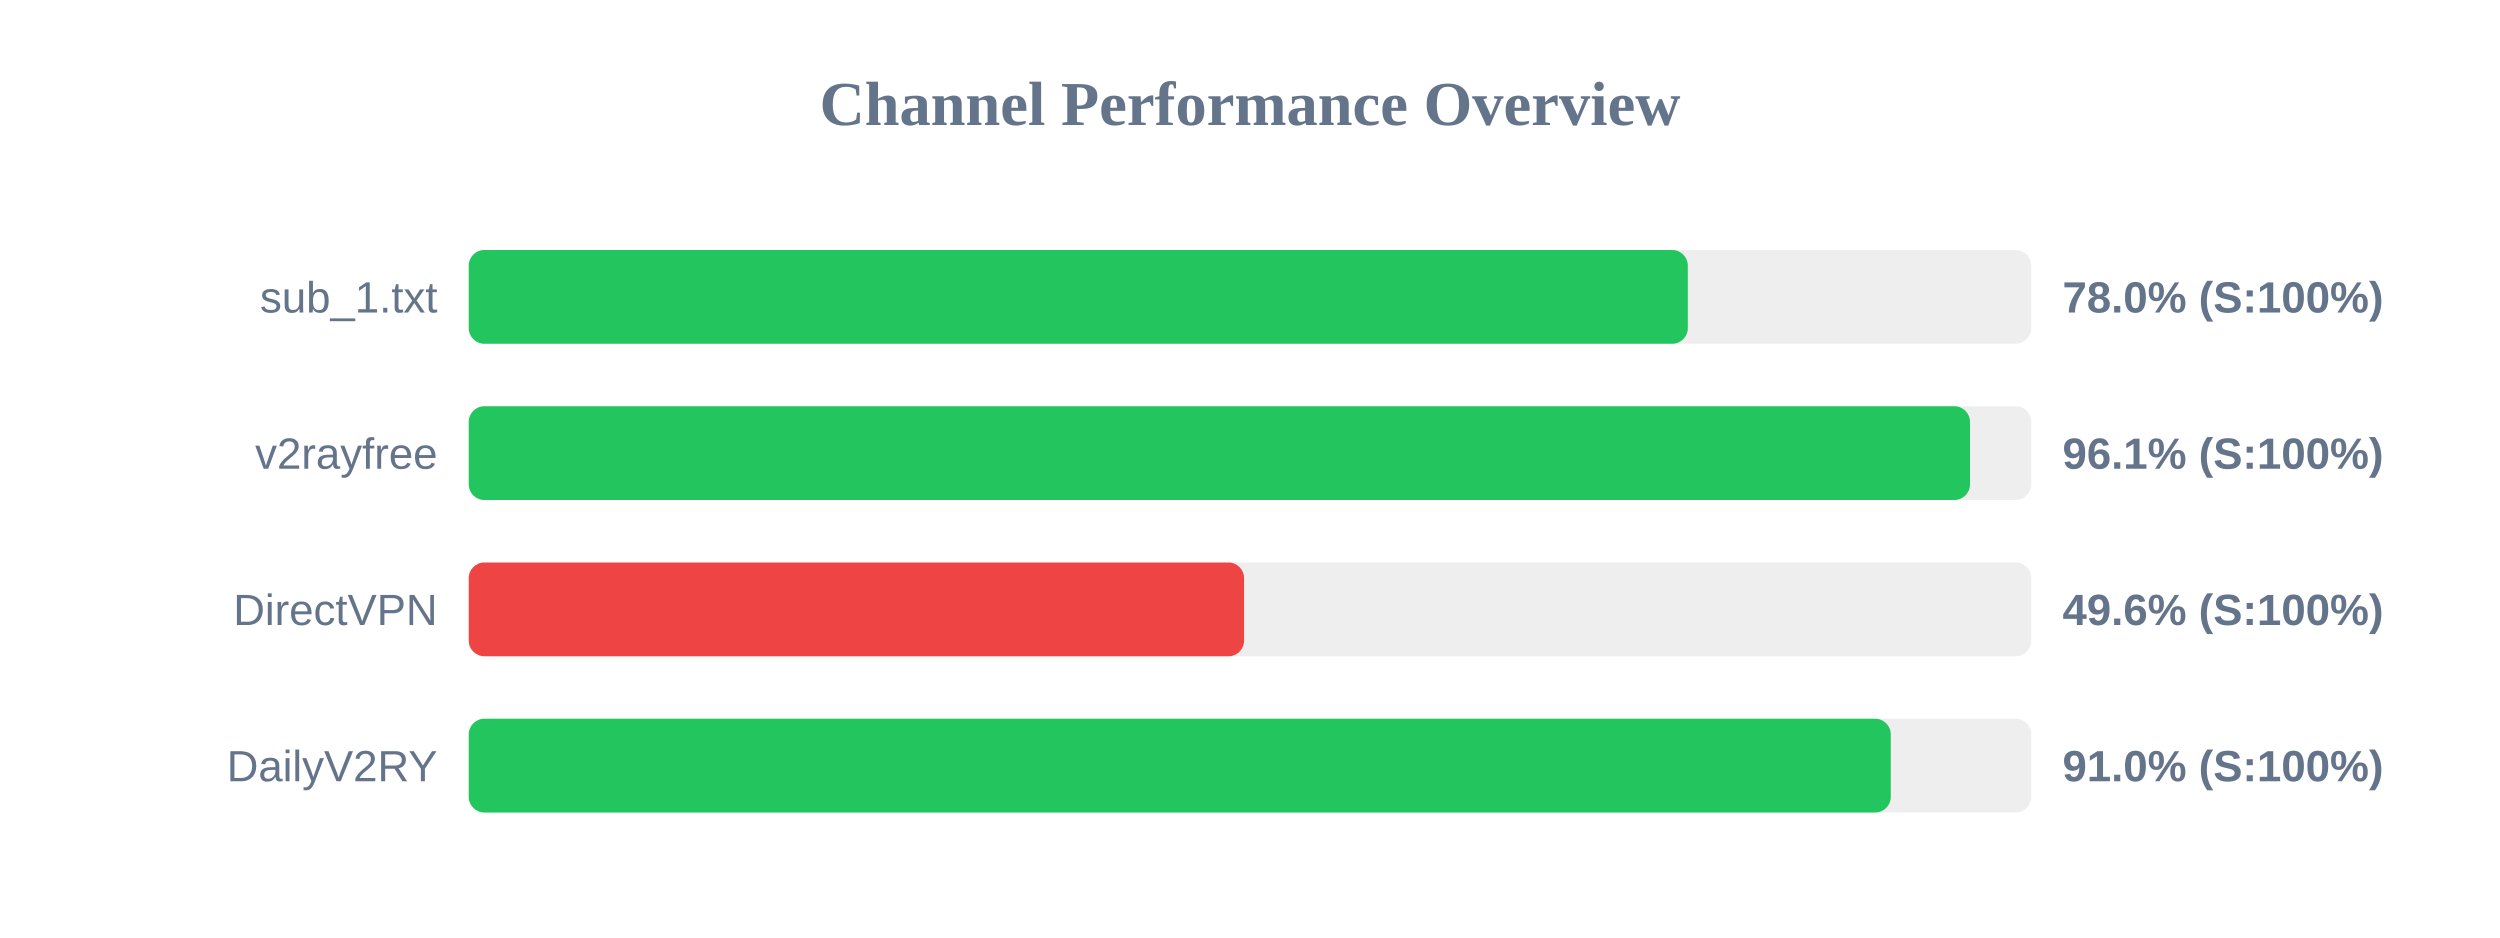
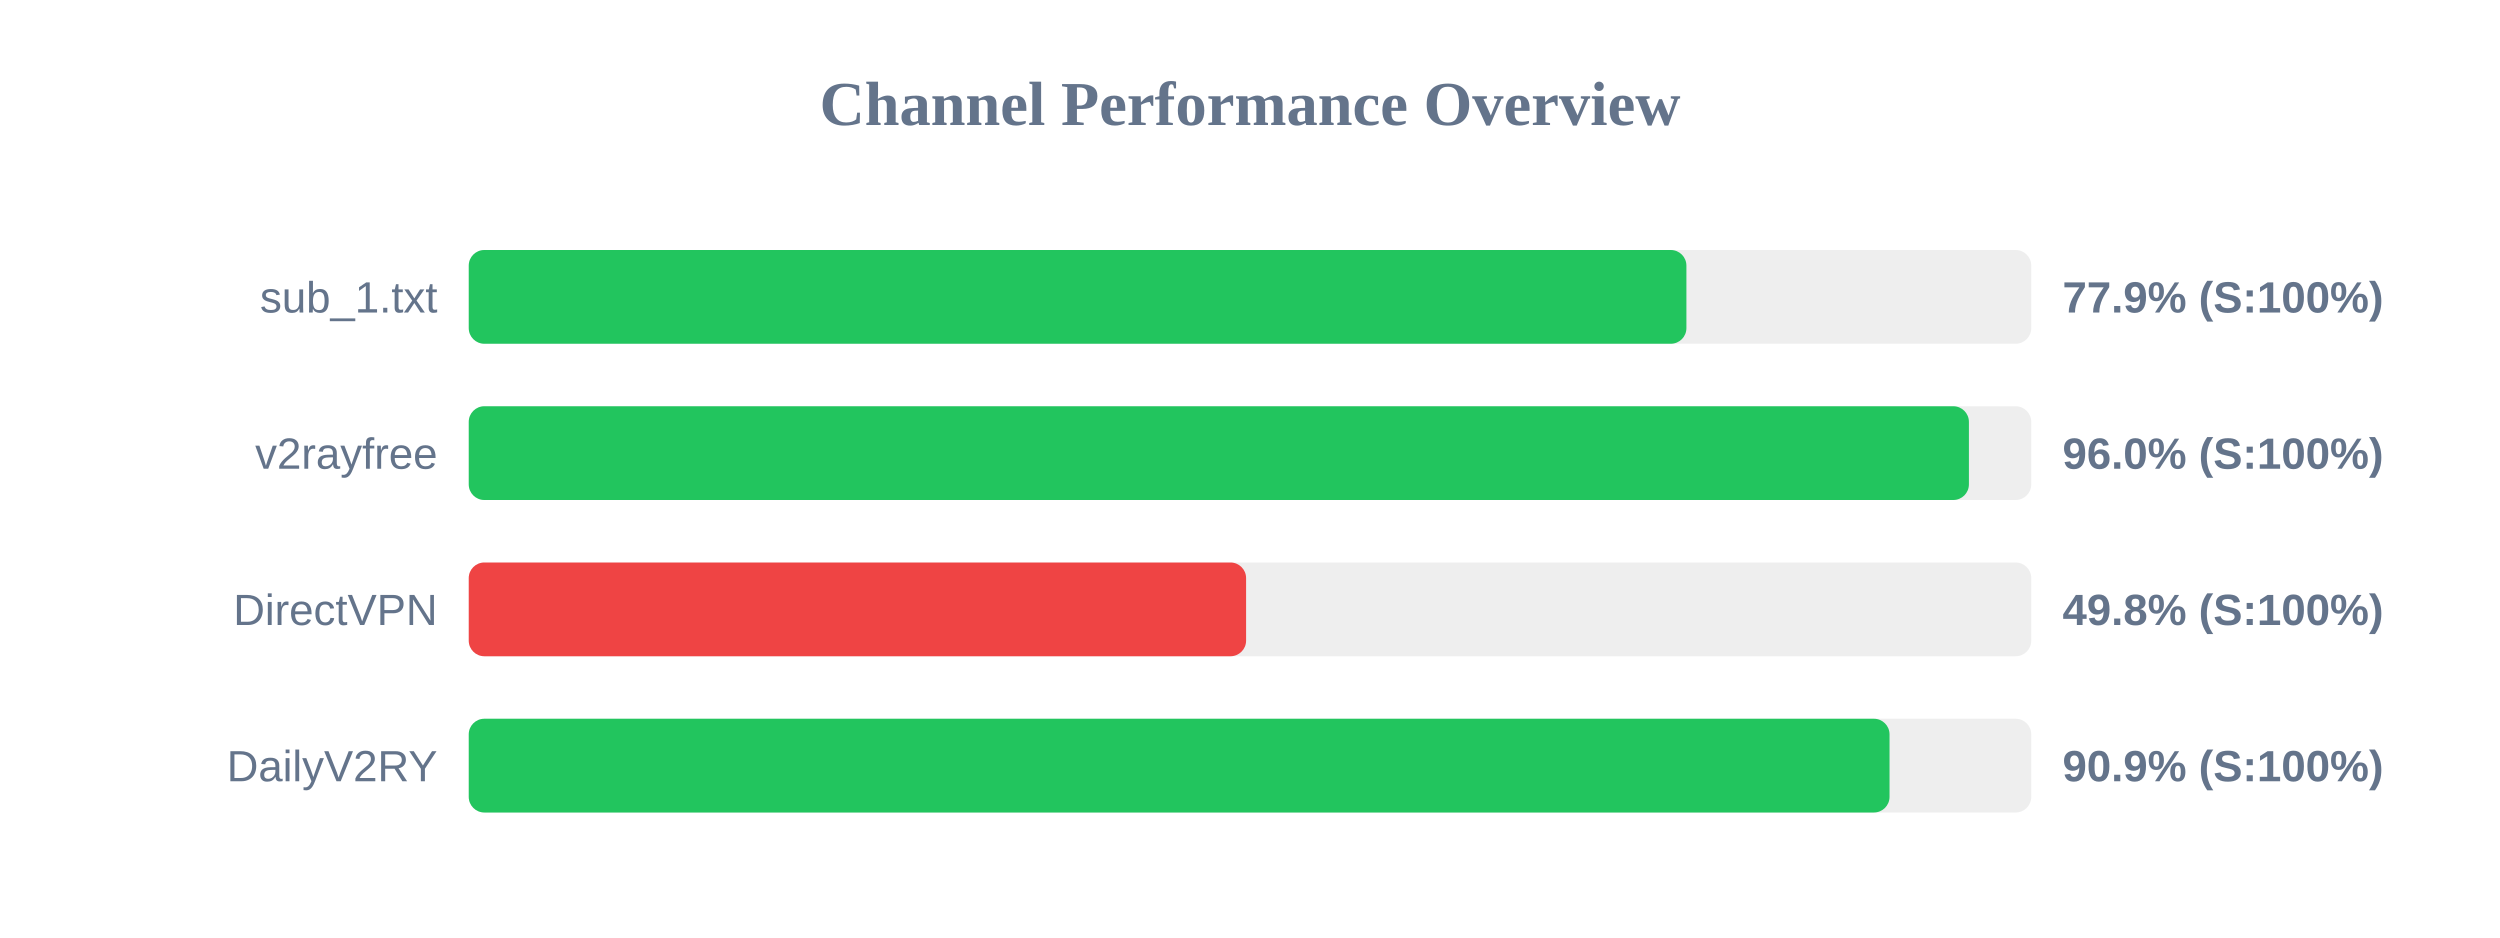
<svg xmlns="http://www.w3.org/2000/svg" width="800" height="300" version="1.1">
  <style>
        .row { font: 14px Arial; fill: #64748b; }
        .score { font: bold 14px Arial; fill: #64748b; }
    </style>
  <text x="400" y="40" text-anchor="middle" font-size="20px" font-weight="bold" fill="#64748b">Channel Performance Overview</text>
  <rect x="150" y="80" width="500" height="30" fill="#eee" rx="5" />
-   <rect x="150" y="80" width="390.1" height="30" fill="#22c55e" rx="5" />
+   <rect x="150" y="80" width="389.65" height="30" fill="#22c55e" rx="5" />
  <text x="140" y="100" text-anchor="end" class="row">sub_1.txt</text>
-   <text x="660" y="100" text-anchor="start" class="score">78.0% (S:100%)</text>
+   <text x="660" y="100" text-anchor="start" class="score">77.9% (S:100%)</text>
  <rect x="150" y="130" width="500" height="30" fill="#eee" rx="5" />
-   <rect x="150" y="130" width="480.4" height="30" fill="#22c55e" rx="5" />
+   <rect x="150" y="130" width="480.05" height="30" fill="#22c55e" rx="5" />
  <text x="140" y="150" text-anchor="end" class="row">v2rayfree</text>
-   <text x="660" y="150" text-anchor="start" class="score">96.1% (S:100%)</text>
+   <text x="660" y="150" text-anchor="start" class="score">96.0% (S:100%)</text>
  <rect x="150" y="180" width="500" height="30" fill="#eee" rx="5" />
-   <rect x="150" y="180" width="248.1" height="30" fill="#ef4444" rx="5" />
+   <rect x="150" y="180" width="248.75" height="30" fill="#ef4444" rx="5" />
  <text x="140" y="200" text-anchor="end" class="row">DirectVPN</text>
-   <text x="660" y="200" text-anchor="start" class="score">49.6% (S:100%)</text>
+   <text x="660" y="200" text-anchor="start" class="score">49.8% (S:100%)</text>
  <rect x="150" y="230" width="500" height="30" fill="#eee" rx="5" />
-   <rect x="150" y="230" width="455.05" height="30" fill="#22c55e" rx="5" />
+   <rect x="150" y="230" width="454.65" height="30" fill="#22c55e" rx="5" />
  <text x="140" y="250" text-anchor="end" class="row">DailyV2RY</text>
-   <text x="660" y="250" text-anchor="start" class="score">91.0% (S:100%)</text>
+   <text x="660" y="250" text-anchor="start" class="score">90.9% (S:100%)</text>
</svg>
